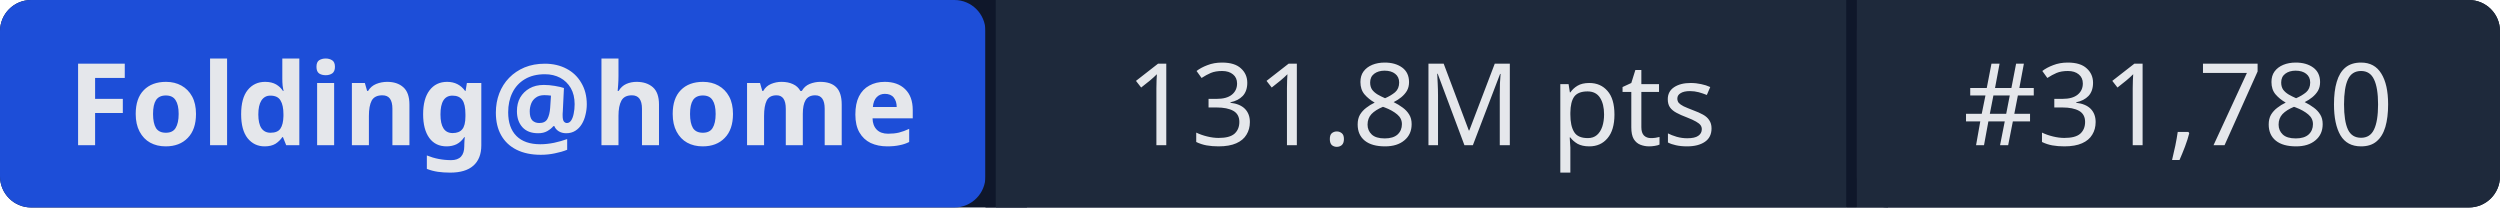
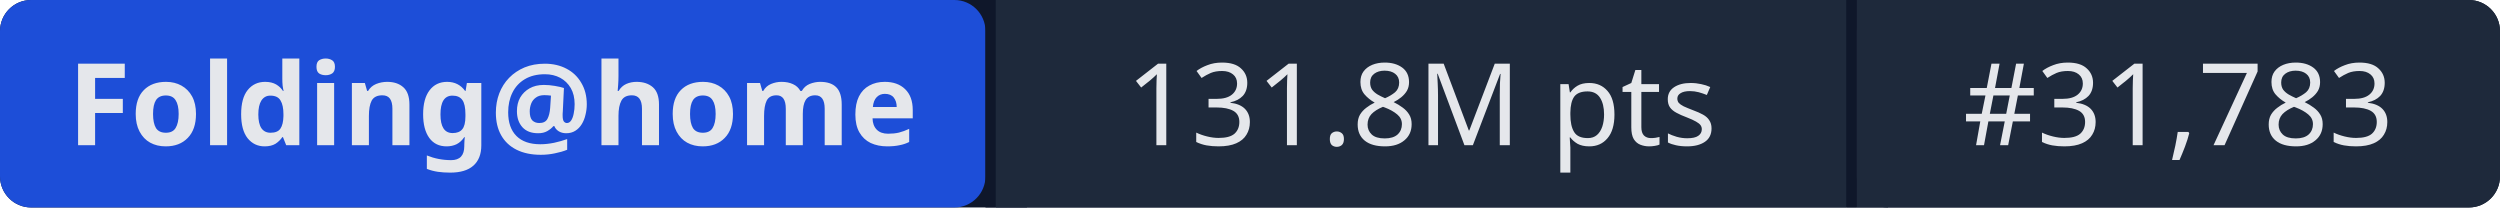
- <svg xmlns="http://www.w3.org/2000/svg" width="241" height="20" role="img" aria-label="Folding@home: 131.8M pts | #31,780">
+ <svg xmlns="http://www.w3.org/2000/svg" width="241" height="20" role="img" aria-label="Folding@home: 131.8M pts | #31,783">
  <rect width="241" height="20" rx="3" fill="#0f172a" />
  <rect x="0" width="95" height="20" rx="3" fill="#1d4ed8" />
  <rect x="95" width="1" height="20" fill="#0f172a" />
  <rect x="96" width="82" height="20" fill="#1e293b" />
  <rect x="178" width="1" height="20" fill="#0f172a" />
  <rect x="179" width="62" height="20" rx="3" fill="#1e293b" />
  <rect x="96" width="3" height="20" fill="#1e293b" />
  <rect x="179" width="3" height="20" fill="#1e293b" />
  <g fill="#e5e7eb" font-family="system-ui,sans-serif" font-size="11" text-anchor="middle">
    <text x="47.5" y="14" font-weight="600">Folding@home</text>
    <text x="137" y="14">131.8M pts</text>
-     <text x="210" y="14">#31,780</text>
+     <text x="210" y="14">#31,783</text>
  </g>
</svg>
